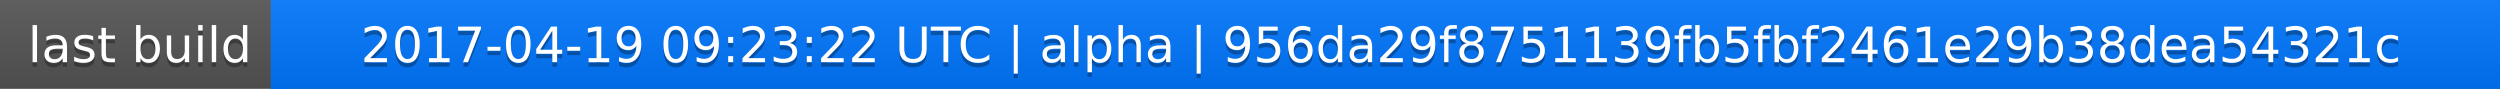
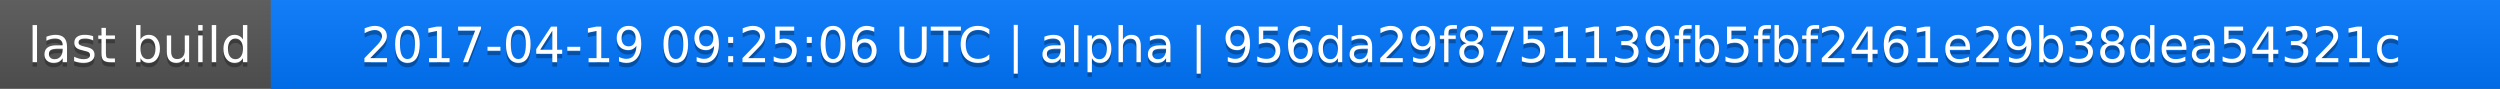
<svg xmlns="http://www.w3.org/2000/svg" width="563" height="20">
  <linearGradient id="a" x2="0" y2="100%">
    <stop offset="0" stop-color="#bbb" stop-opacity=".1" />
    <stop offset="1" stop-opacity=".1" />
  </linearGradient>
  <rect rx="0" width="563" height="20" fill="#555" />
  <rect rx="0" x="61" width="502" height="20" fill="#07f" />
  <path fill="#07f" d="M61 0h4v20h-4z" />
  <rect rx="0" width="563" height="20" fill="url(#a)" />
  <g fill="#fff" text-anchor="middle" font-family="DejaVu Sans,Verdana,Geneva,sans-serif" font-size="11">
    <text x="31.5" y="15" fill="#010101" fill-opacity=".3">last build</text>
    <text x="31.5" y="14">last build</text>
-     <text x="311" y="15" fill="#010101" fill-opacity=".3">2017-04-19 09:23:22 UTC | alpha | 956da29f8751139fb5fbf2461e29b38dea54321c</text>
-     <text x="311" y="14">2017-04-19 09:23:22 UTC | alpha | 956da29f8751139fb5fbf2461e29b38dea54321c</text>
+     <text x="311" y="15" fill="#010101" fill-opacity=".3">2017-04-19 09:25:06 UTC | alpha | 956da29f8751139fb5fbf2461e29b38dea54321c</text>
+     <text x="311" y="14">2017-04-19 09:25:06 UTC | alpha | 956da29f8751139fb5fbf2461e29b38dea54321c</text>
  </g>
</svg>
